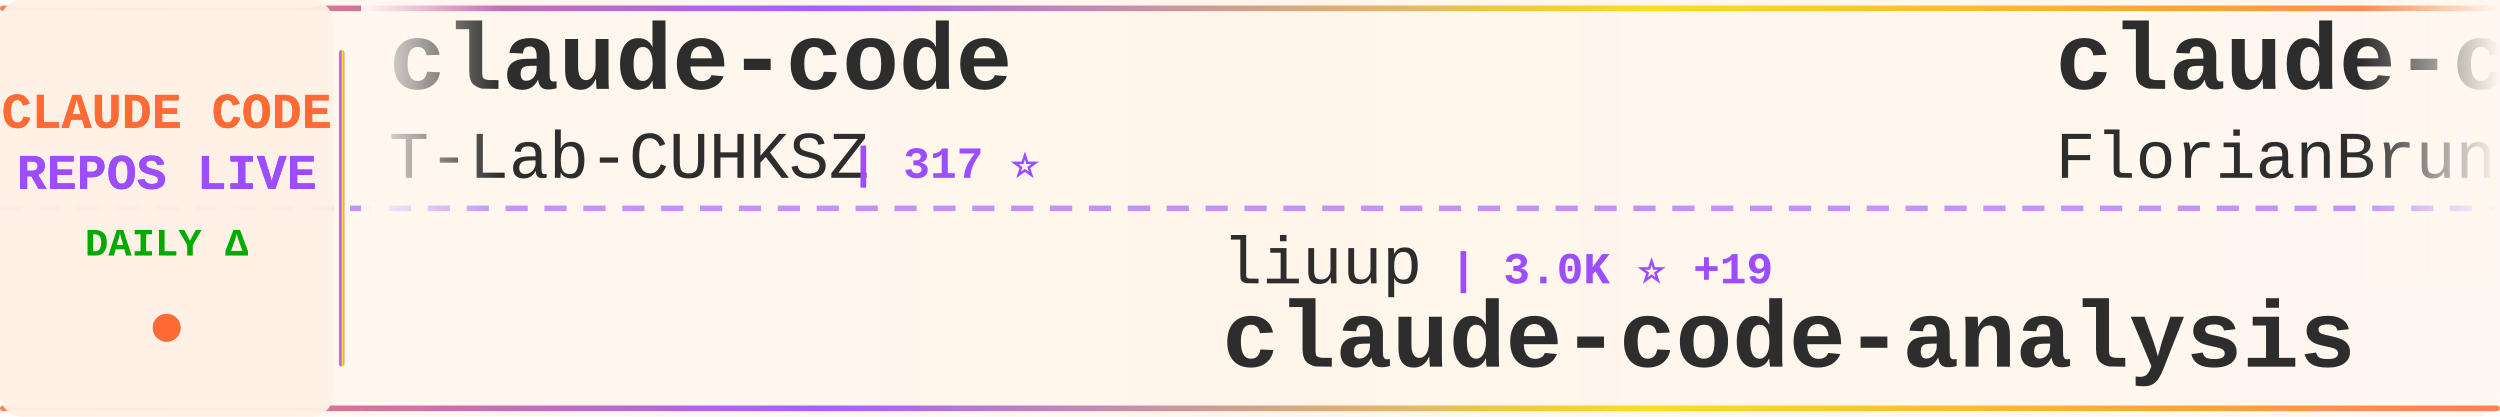
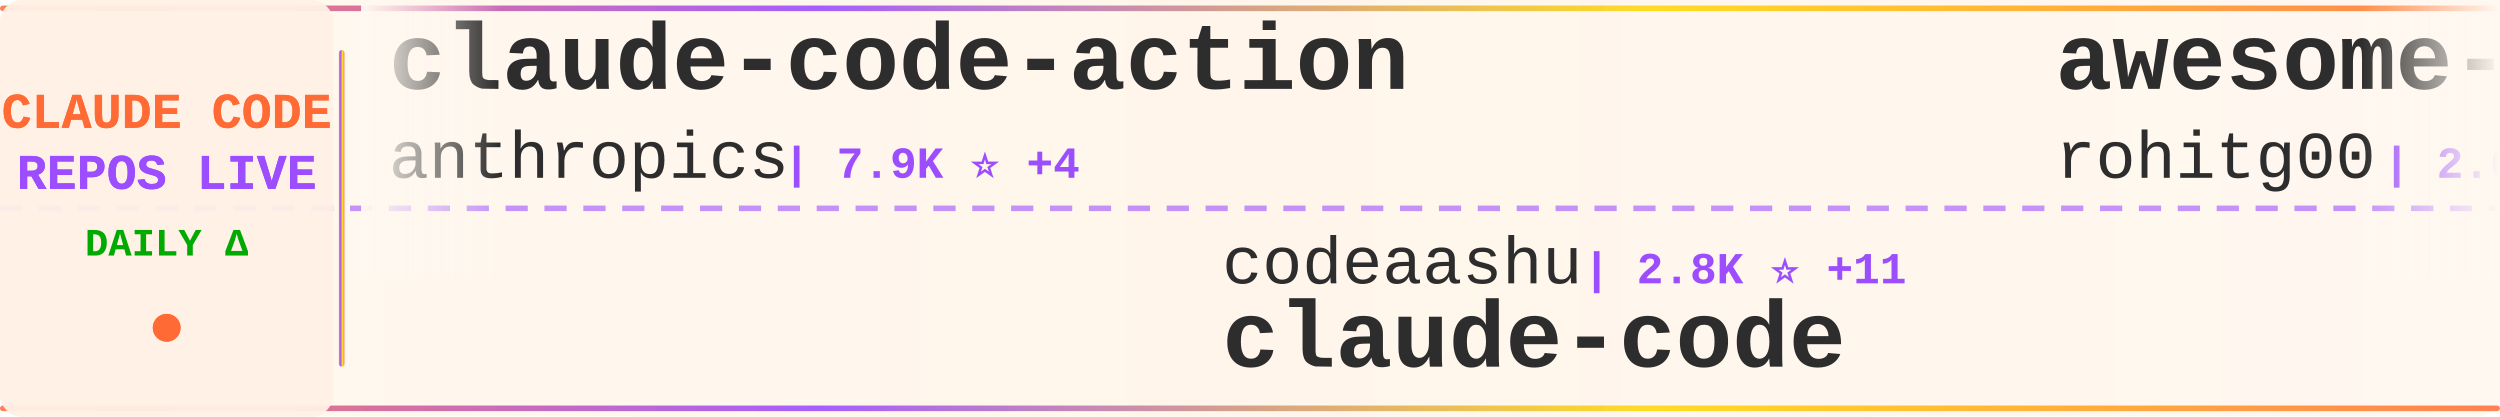
<svg xmlns="http://www.w3.org/2000/svg" width="900" height="150">
  <defs>
    <linearGradient id="tickerBg" x1="0%" y1="0%" x2="100%" y2="0%">
      <stop offset="0%" style="stop-color:#fff8f0;stop-opacity:0.98" />
      <stop offset="50%" style="stop-color:#fff5eb;stop-opacity:1" />
      <stop offset="100%" style="stop-color:#fff8f0;stop-opacity:0.98" />
    </linearGradient>
    <linearGradient id="borderGrad" x1="0%" y1="0%" x2="100%" y2="0%">
      <stop offset="0%" style="stop-color:#FF6B35;stop-opacity:0.85">
        <animate attributeName="stop-opacity" values="0.85;1;0.85" dur="2s" repeatCount="indefinite" />
      </stop>
      <stop offset="33%" style="stop-color:#9C4EFF;stop-opacity:0.9">
        <animate attributeName="stop-opacity" values="0.9;1;0.9" dur="2.2s" repeatCount="indefinite" />
      </stop>
      <stop offset="66%" style="stop-color:#FFD700;stop-opacity:0.85">
        <animate attributeName="stop-opacity" values="0.85;1;0.85" dur="1.8s" repeatCount="indefinite" />
      </stop>
      <stop offset="100%" style="stop-color:#FF6B35;stop-opacity:0.85">
        <animate attributeName="stop-opacity" values="0.85;1;0.85" dur="2s" repeatCount="indefinite" />
      </stop>
    </linearGradient>
    <filter id="textGlow">
      <feGaussianBlur stdDeviation="0.15" result="coloredBlur" />
      <feMerge>
        <feMergeNode in="coloredBlur" />
        <feMergeNode in="SourceGraphic" />
      </feMerge>
    </filter>
    <filter id="metricGlow">
      <feGaussianBlur stdDeviation="0.2" result="coloredBlur" />
      <feMerge>
        <feMergeNode in="coloredBlur" />
        <feMergeNode in="SourceGraphic" />
      </feMerge>
    </filter>
    <linearGradient id="leftFade" x1="0%" y1="0%" x2="100%" y2="0%">
      <stop offset="0%" style="stop-color:#fff8f0;stop-opacity:1" />
      <stop offset="100%" style="stop-color:#fff8f0;stop-opacity:0" />
    </linearGradient>
    <linearGradient id="rightFade" x1="0%" y1="0%" x2="100%" y2="0%">
      <stop offset="0%" style="stop-color:#fff8f0;stop-opacity:0" />
      <stop offset="100%" style="stop-color:#fff8f0;stop-opacity:1" />
    </linearGradient>
  </defs>
  <rect width="900" height="150" fill="url(#tickerBg)" rx="8" />
  <rect x="0" y="2" width="900" height="2" fill="url(#borderGrad)" rx="1" />
  <rect x="0" y="146" width="900" height="2" fill="url(#borderGrad)" rx="1" />
  <line x1="0" y1="75" x2="900" y2="75" stroke="#9C4EFF" stroke-width="2" stroke-dasharray="8 6" opacity="0.6" />
  <rect x="0" y="0" width="120" height="150" fill="#fff0e6" opacity="0.95" rx="8" />
  <text x="60" y="46" font-family="'Courier New', monospace" font-size="18" font-weight="bold" fill="#FF6B35" text-anchor="middle" filter="url(#textGlow)">
    CLAUDE CODE
  </text>
  <text x="60" y="68" font-family="'Courier New', monospace" font-size="18" font-weight="bold" fill="#9C4EFF" text-anchor="middle" filter="url(#textGlow)">
    REPOS LIVE
  </text>
  <text x="60" y="92" font-family="'Courier New', monospace" font-size="14" font-weight="bold" fill="#00aa00" text-anchor="middle">
    DAILY Δ
  </text>
  <circle cx="60" cy="118" r="5" fill="#FF6B35" filter="url(#metricGlow)">
    <animate attributeName="r" values="4;6;4" dur="1.5s" repeatCount="indefinite" />
    <animate attributeName="opacity" values="0.6;1;0.6" dur="1.5s" repeatCount="indefinite" />
  </circle>
  <rect x="122" y="18" width="2" height="114" fill="url(#borderGrad)" rx="1" />
  <clipPath id="tickerClip">
    <rect x="130" y="0" width="770" height="150" />
  </clipPath>
  <g clip-path="url(#tickerClip)">
    <g id="tickerItems">
      <animateTransform attributeName="transform" attributeType="XML" type="translate" from="0 0" to="-3000 0" dur="54s" repeatCount="indefinite" />
      <g transform="translate(0, 0)">
-         <text x="140" y="32" font-family="'Courier New', monospace" font-size="34" font-weight="bold" fill="#2d2d2d">claude-code</text>
-         <text x="140" y="64" font-family="'Courier New', monospace" font-size="24" font-weight="normal" fill="#2d2d2d" opacity="1.0">T-Lab-CUHKSZ</text>
-         <text x="306" y="64" font-family="'Courier New', monospace" font-size="16" font-weight="bold" fill="#9C4EFF"> | 317 ⭐</text>
+         <text x="140" y="32" font-family="'Courier New', monospace" font-size="34" font-weight="bold" fill="#2d2d2d">claude-code-action</text>
+         <text x="140" y="64" font-family="'Courier New', monospace" font-size="24" font-weight="normal" fill="#2d2d2d" opacity="1.0">anthropics</text>
+         <text x="282" y="64" font-family="'Courier New', monospace" font-size="16" font-weight="bold" fill="#9C4EFF"> | 7.9K ⭐ +4</text>
      </g>
      <g transform="translate(300, 0)">
+         <text x="140" y="102" font-family="'Courier New', monospace" font-size="24" font-weight="normal" fill="#2d2d2d" opacity="1.0">codeaashu</text>
+         <text x="270" y="102" font-family="'Courier New', monospace" font-size="16" font-weight="bold" fill="#9C4EFF"> | 2.8K ⭐ +11</text>
+         <text x="140" y="132" font-family="'Courier New', monospace" font-size="34" font-weight="bold" fill="#2d2d2d">claude-code</text>
+       </g>
+       <g transform="translate(600, 0)">
+         <text x="140" y="32" font-family="'Courier New', monospace" font-size="34" font-weight="bold" fill="#2d2d2d">awesome-claude-code-tool...</text>
+         <text x="140" y="64" font-family="'Courier New', monospace" font-size="24" font-weight="normal" fill="#2d2d2d" opacity="1.0">rohitg00</text>
+         <text x="258" y="64" font-family="'Courier New', monospace" font-size="16" font-weight="bold" fill="#9C4EFF"> | 2.0K ⭐ +11</text>
+       </g>
+       <g transform="translate(900, 0)">
+         <text x="140" y="102" font-family="'Courier New', monospace" font-size="24" font-weight="normal" fill="#2d2d2d" opacity="1.0">777genius</text>
+         <text x="270" y="102" font-family="'Courier New', monospace" font-size="16" font-weight="bold" fill="#9C4EFF"> | 914 ⭐</text>
+         <text x="140" y="132" font-family="'Courier New', monospace" font-size="34" font-weight="bold" fill="#2d2d2d">claude-code-source-code</text>
+       </g>
+       <g transform="translate(1200, 0)">
+         <text x="140" y="32" font-family="'Courier New', monospace" font-size="34" font-weight="bold" fill="#2d2d2d">claude-code-showcase</text>
+         <text x="140" y="64" font-family="'Courier New', monospace" font-size="24" font-weight="normal" fill="#2d2d2d" opacity="1.0">ChrisWiles</text>
+         <text x="282" y="64" font-family="'Courier New', monospace" font-size="16" font-weight="bold" fill="#9C4EFF"> | 5.9K ⭐ +1</text>
+       </g>
+       <g transform="translate(1500, 0)">
+         <text x="140" y="102" font-family="'Courier New', monospace" font-size="24" font-weight="normal" fill="#2d2d2d" opacity="1.0">1rgs</text>
+         <text x="210" y="102" font-family="'Courier New', monospace" font-size="16" font-weight="bold" fill="#9C4EFF"> | 3.6K ⭐</text>
+         <text x="140" y="132" font-family="'Courier New', monospace" font-size="34" font-weight="bold" fill="#2d2d2d">claude-code-proxy</text>
+       </g>
+       <g transform="translate(1800, 0)">
+         <text x="140" y="32" font-family="'Courier New', monospace" font-size="34" font-weight="bold" fill="#2d2d2d">sc-claude-code-files</text>
+         <text x="140" y="64" font-family="'Courier New', monospace" font-size="24" font-weight="normal" fill="#2d2d2d" opacity="1.0">https-deeplearning-ai</text>
+         <text x="414" y="64" font-family="'Courier New', monospace" font-size="16" font-weight="bold" fill="#9C4EFF"> | 522 ⭐ -1</text>
+       </g>
+       <g transform="translate(2100, 0)">
+         <text x="140" y="102" font-family="'Courier New', monospace" font-size="24" font-weight="normal" fill="#2d2d2d" opacity="1.0">freestylefly</text>
+         <text x="306" y="102" font-family="'Courier New', monospace" font-size="16" font-weight="bold" fill="#9C4EFF"> | 125 ⭐</text>
+         <text x="140" y="132" font-family="'Courier New', monospace" font-size="34" font-weight="bold" fill="#2d2d2d">claude-code</text>
+       </g>
+       <g transform="translate(2400, 0)">
+         <text x="140" y="32" font-family="'Courier New', monospace" font-size="34" font-weight="bold" fill="#2d2d2d">claude-code</text>
+         <text x="140" y="64" font-family="'Courier New', monospace" font-size="24" font-weight="normal" fill="#2d2d2d" opacity="1.0">anthropics</text>
+         <text x="282" y="64" font-family="'Courier New', monospace" font-size="16" font-weight="bold" fill="#9C4EFF"> | 130.9K ⭐ +232</text>
+       </g>
+       <g transform="translate(2700, 0)">
        <text x="140" y="102" font-family="'Courier New', monospace" font-size="24" font-weight="normal" fill="#2d2d2d" opacity="1.0">liuup</text>
-         <text x="222" y="102" font-family="'Courier New', monospace" font-size="16" font-weight="bold" fill="#9C4EFF"> | 3.0K ⭐ +19</text>
+         <text x="222" y="102" font-family="'Courier New', monospace" font-size="16" font-weight="bold" fill="#9C4EFF"> | 3.0K ⭐ +15</text>
        <text x="140" y="132" font-family="'Courier New', monospace" font-size="34" font-weight="bold" fill="#2d2d2d">claude-code-analysis</text>
      </g>
-       <g transform="translate(600, 0)">
-         <text x="140" y="32" font-family="'Courier New', monospace" font-size="34" font-weight="bold" fill="#2d2d2d">claude-code-ultimate-gui...</text>
-         <text x="140" y="64" font-family="'Courier New', monospace" font-size="24" font-weight="normal" fill="#2d2d2d" opacity="1.0">FlorianBruniaux</text>
-         <text x="342" y="64" font-family="'Courier New', monospace" font-size="16" font-weight="bold" fill="#9C4EFF"> | 4.7K ⭐ +15</text>
-       </g>
-       <g transform="translate(900, 0)">
-         <text x="140" y="102" font-family="'Courier New', monospace" font-size="24" font-weight="normal" fill="#2d2d2d" opacity="1.0">Alishahryar1</text>
-         <text x="306" y="102" font-family="'Courier New', monospace" font-size="16" font-weight="bold" fill="#9C4EFF"> | 32.8K ⭐ +203</text>
-         <text x="140" y="132" font-family="'Courier New', monospace" font-size="34" font-weight="bold" fill="#2d2d2d">free-claude-code</text>
-       </g>
-       <g transform="translate(1200, 0)">
-         <text x="140" y="32" font-family="'Courier New', monospace" font-size="34" font-weight="bold" fill="#2d2d2d">claude-code-my-workflow</text>
-         <text x="140" y="64" font-family="'Courier New', monospace" font-size="24" font-weight="normal" fill="#2d2d2d" opacity="1.0">pedrohcgs</text>
-         <text x="270" y="64" font-family="'Courier New', monospace" font-size="16" font-weight="bold" fill="#9C4EFF"> | 1.2K ⭐ +4</text>
-       </g>
-       <g transform="translate(1500, 0)">
-         <text x="140" y="102" font-family="'Courier New', monospace" font-size="24" font-weight="normal" fill="#2d2d2d" opacity="1.0">KPR111</text>
-         <text x="234" y="102" font-family="'Courier New', monospace" font-size="16" font-weight="bold" fill="#9C4EFF"> | 18 ⭐</text>
-         <text x="140" y="132" font-family="'Courier New', monospace" font-size="34" font-weight="bold" fill="#2d2d2d">Claude-Code</text>
-       </g>
-       <g transform="translate(1800, 0)">
-         <text x="140" y="32" font-family="'Courier New', monospace" font-size="34" font-weight="bold" fill="#2d2d2d">claude-code-settings</text>
-         <text x="140" y="64" font-family="'Courier New', monospace" font-size="24" font-weight="normal" fill="#2d2d2d" opacity="1.0">feiskyer</text>
-         <text x="258" y="64" font-family="'Courier New', monospace" font-size="16" font-weight="bold" fill="#9C4EFF"> | 1.5K ⭐ +1</text>
-       </g>
-       <g transform="translate(2100, 0)">
-         <text x="140" y="102" font-family="'Courier New', monospace" font-size="24" font-weight="normal" fill="#2d2d2d" opacity="1.0">rohitg00</text>
-         <text x="258" y="102" font-family="'Courier New', monospace" font-size="16" font-weight="bold" fill="#9C4EFF"> | 2.0K ⭐ +11</text>
-         <text x="140" y="132" font-family="'Courier New', monospace" font-size="34" font-weight="bold" fill="#2d2d2d">awesome-claude-code-tool...</text>
-       </g>
-       <g transform="translate(2400, 0)">
-         <text x="140" y="32" font-family="'Courier New', monospace" font-size="34" font-weight="bold" fill="#2d2d2d">ECC</text>
-         <text x="140" y="64" font-family="'Courier New', monospace" font-size="24" font-weight="normal" fill="#2d2d2d" opacity="1.0">affaan-m</text>
-         <text x="258" y="64" font-family="'Courier New', monospace" font-size="16" font-weight="bold" fill="#9C4EFF"> | 209.2K ⭐ +808</text>
-       </g>
-       <g transform="translate(2700, 0)">
-         <text x="140" y="102" font-family="'Courier New', monospace" font-size="24" font-weight="normal" fill="#2d2d2d" opacity="1.0">hangsman</text>
-         <text x="258" y="102" font-family="'Courier New', monospace" font-size="16" font-weight="bold" fill="#9C4EFF"> | 782 ⭐</text>
-         <text x="140" y="132" font-family="'Courier New', monospace" font-size="34" font-weight="bold" fill="#2d2d2d">claude-code-source</text>
-       </g>
      <g transform="translate(3000, 0)">
-         <text x="140" y="32" font-family="'Courier New', monospace" font-size="34" font-weight="bold" fill="#2d2d2d">claude-code</text>
-         <text x="140" y="64" font-family="'Courier New', monospace" font-size="24" font-weight="normal" fill="#2d2d2d" opacity="1.0">T-Lab-CUHKSZ</text>
-         <text x="306" y="64" font-family="'Courier New', monospace" font-size="16" font-weight="bold" fill="#9C4EFF"> | 317 ⭐</text>
+         <text x="140" y="32" font-family="'Courier New', monospace" font-size="34" font-weight="bold" fill="#2d2d2d">claude-code-action</text>
+         <text x="140" y="64" font-family="'Courier New', monospace" font-size="24" font-weight="normal" fill="#2d2d2d" opacity="1.0">anthropics</text>
+         <text x="282" y="64" font-family="'Courier New', monospace" font-size="16" font-weight="bold" fill="#9C4EFF"> | 7.9K ⭐ +4</text>
      </g>
      <g transform="translate(3300, 0)">
-         <text x="140" y="102" font-family="'Courier New', monospace" font-size="24" font-weight="normal" fill="#2d2d2d" opacity="1.0">liuup</text>
-         <text x="222" y="102" font-family="'Courier New', monospace" font-size="16" font-weight="bold" fill="#9C4EFF"> | 3.0K ⭐ +19</text>
-         <text x="140" y="132" font-family="'Courier New', monospace" font-size="34" font-weight="bold" fill="#2d2d2d">claude-code-analysis</text>
+         <text x="140" y="102" font-family="'Courier New', monospace" font-size="24" font-weight="normal" fill="#2d2d2d" opacity="1.0">codeaashu</text>
+         <text x="270" y="102" font-family="'Courier New', monospace" font-size="16" font-weight="bold" fill="#9C4EFF"> | 2.8K ⭐ +11</text>
+         <text x="140" y="132" font-family="'Courier New', monospace" font-size="34" font-weight="bold" fill="#2d2d2d">claude-code</text>
      </g>
      <g transform="translate(3600, 0)">
-         <text x="140" y="32" font-family="'Courier New', monospace" font-size="34" font-weight="bold" fill="#2d2d2d">claude-code-ultimate-gui...</text>
-         <text x="140" y="64" font-family="'Courier New', monospace" font-size="24" font-weight="normal" fill="#2d2d2d" opacity="1.0">FlorianBruniaux</text>
-         <text x="342" y="64" font-family="'Courier New', monospace" font-size="16" font-weight="bold" fill="#9C4EFF"> | 4.7K ⭐ +15</text>
+         <text x="140" y="32" font-family="'Courier New', monospace" font-size="34" font-weight="bold" fill="#2d2d2d">awesome-claude-code-tool...</text>
+         <text x="140" y="64" font-family="'Courier New', monospace" font-size="24" font-weight="normal" fill="#2d2d2d" opacity="1.0">rohitg00</text>
+         <text x="258" y="64" font-family="'Courier New', monospace" font-size="16" font-weight="bold" fill="#9C4EFF"> | 2.0K ⭐ +11</text>
      </g>
      <g transform="translate(3900, 0)">
-         <text x="140" y="102" font-family="'Courier New', monospace" font-size="24" font-weight="normal" fill="#2d2d2d" opacity="1.0">Alishahryar1</text>
-         <text x="306" y="102" font-family="'Courier New', monospace" font-size="16" font-weight="bold" fill="#9C4EFF"> | 32.8K ⭐ +203</text>
-         <text x="140" y="132" font-family="'Courier New', monospace" font-size="34" font-weight="bold" fill="#2d2d2d">free-claude-code</text>
+         <text x="140" y="102" font-family="'Courier New', monospace" font-size="24" font-weight="normal" fill="#2d2d2d" opacity="1.0">777genius</text>
+         <text x="270" y="102" font-family="'Courier New', monospace" font-size="16" font-weight="bold" fill="#9C4EFF"> | 914 ⭐</text>
+         <text x="140" y="132" font-family="'Courier New', monospace" font-size="34" font-weight="bold" fill="#2d2d2d">claude-code-source-code</text>
      </g>
    </g>
  </g>
  <rect x="130" y="0" width="50" height="100" fill="url(#leftFade)" />
  <rect x="850" y="0" width="50" height="100" fill="url(#rightFade)" />
</svg>
